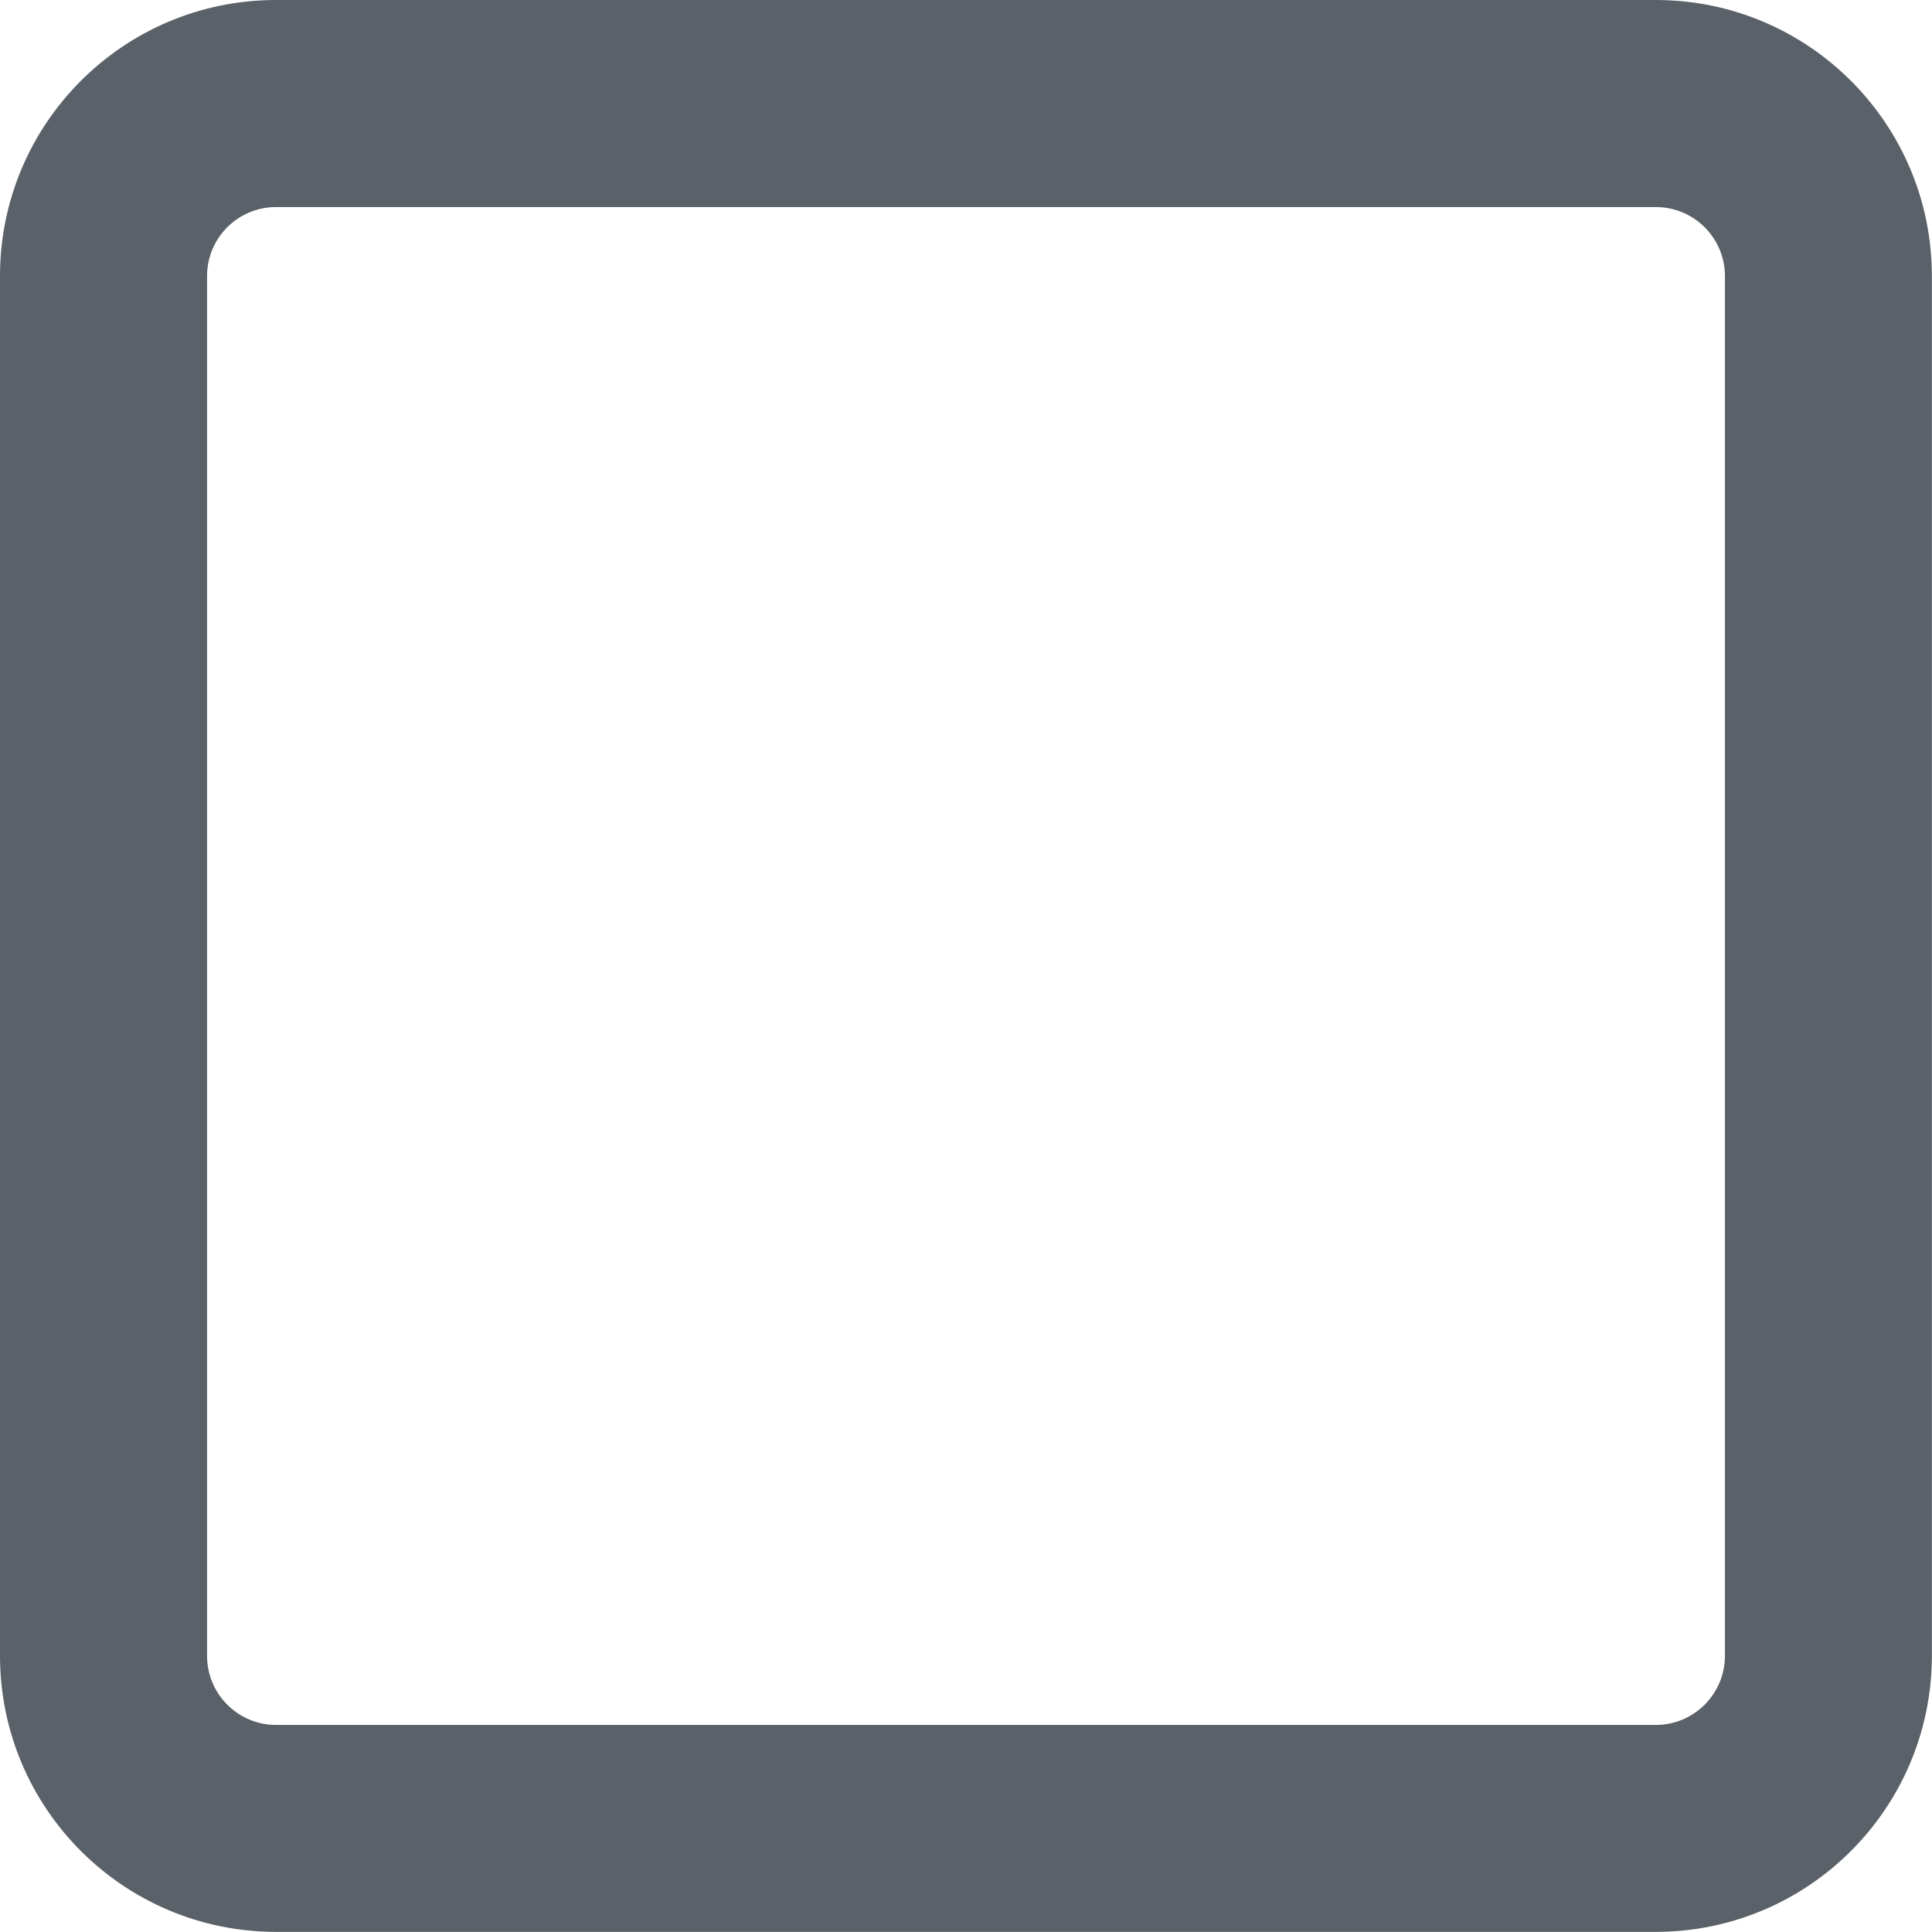
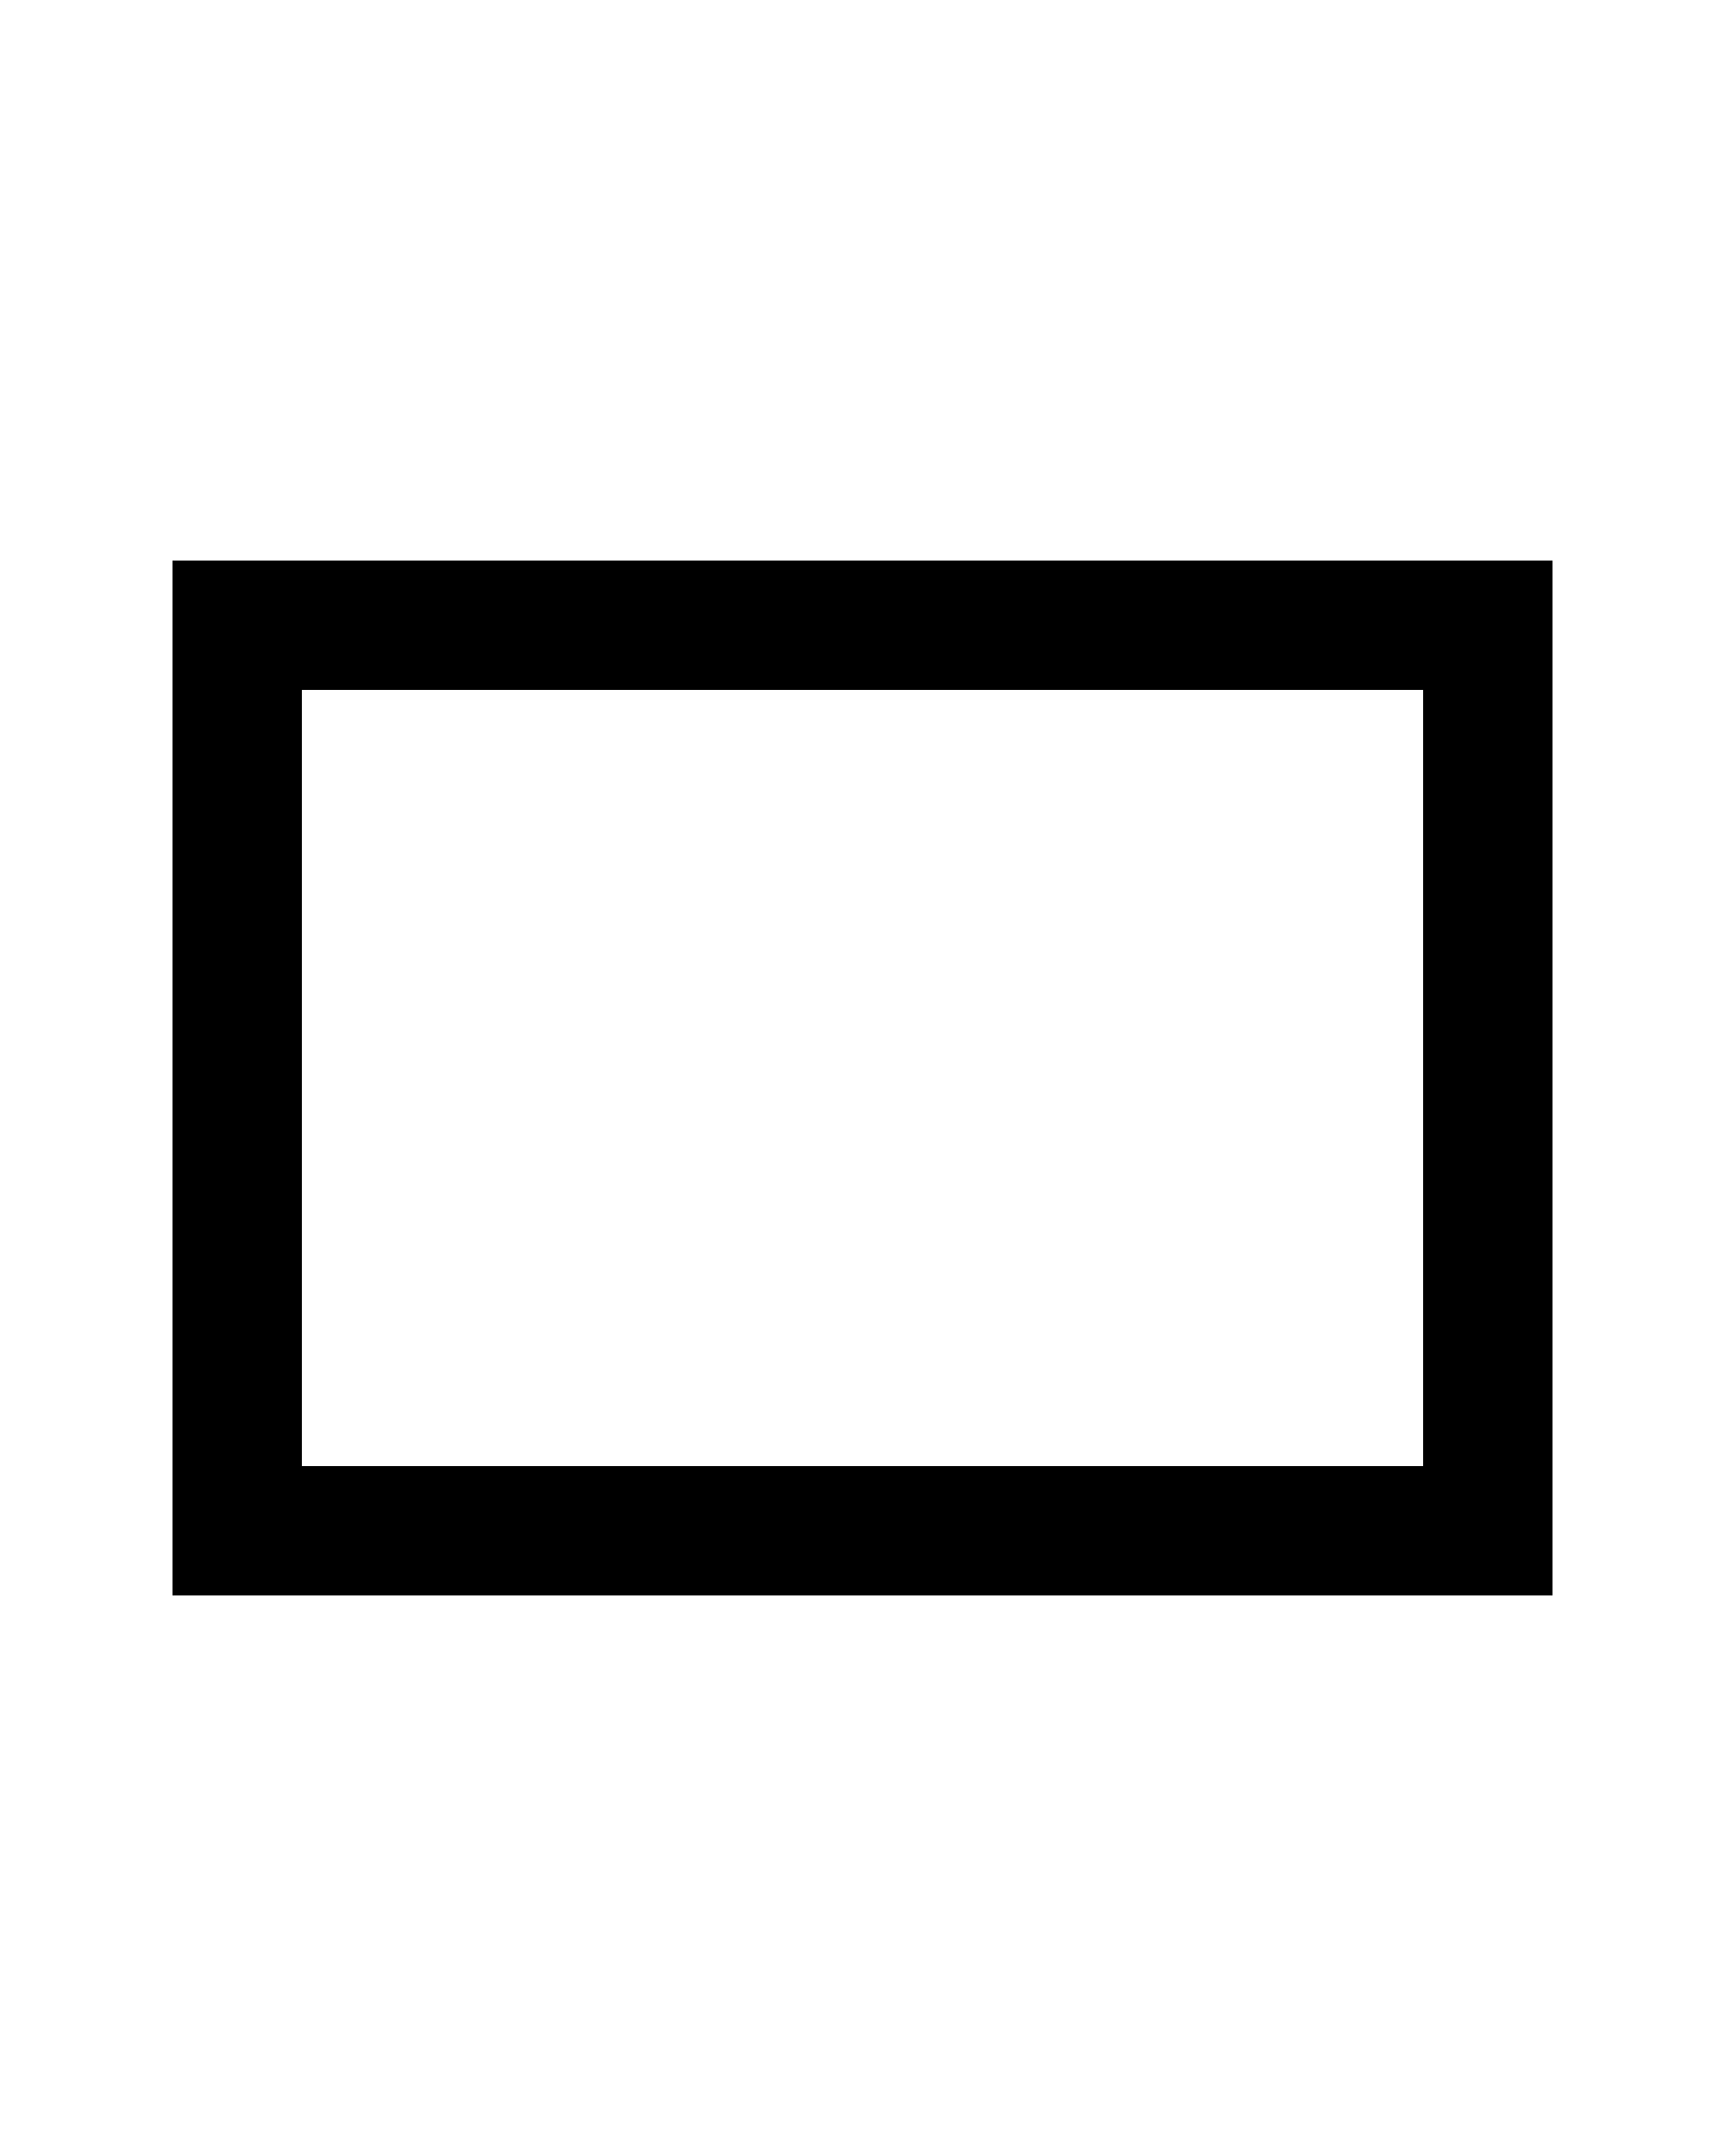
- <svg xmlns="http://www.w3.org/2000/svg" width="16.301" height="16.301" viewBox="0 0 16.301 16.301">
-   <path id="square-regular" d="M13.972,32A2.33,2.33,0,0,1,16.3,34.329V45.972A2.331,2.331,0,0,1,13.972,48.3H2.329A2.33,2.33,0,0,1,0,45.972V34.329A2.329,2.329,0,0,1,2.329,32Zm0,1.747H2.329a.582.582,0,0,0-.582.582V45.972a.583.583,0,0,0,.582.582H13.972a.584.584,0,0,0,.582-.582V34.329A.583.583,0,0,0,13.972,33.747Z" transform="translate(0 -32)" fill="#5a6168" />
+ <svg xmlns="http://www.w3.org/2000/svg" height="25" viewBox="0 -960 960 960" width="20">
+   <path d="M96-192v-576h768v576H96Zm72-72h624v-432H168v432Zm0 0v-432 432Z" />
</svg>
